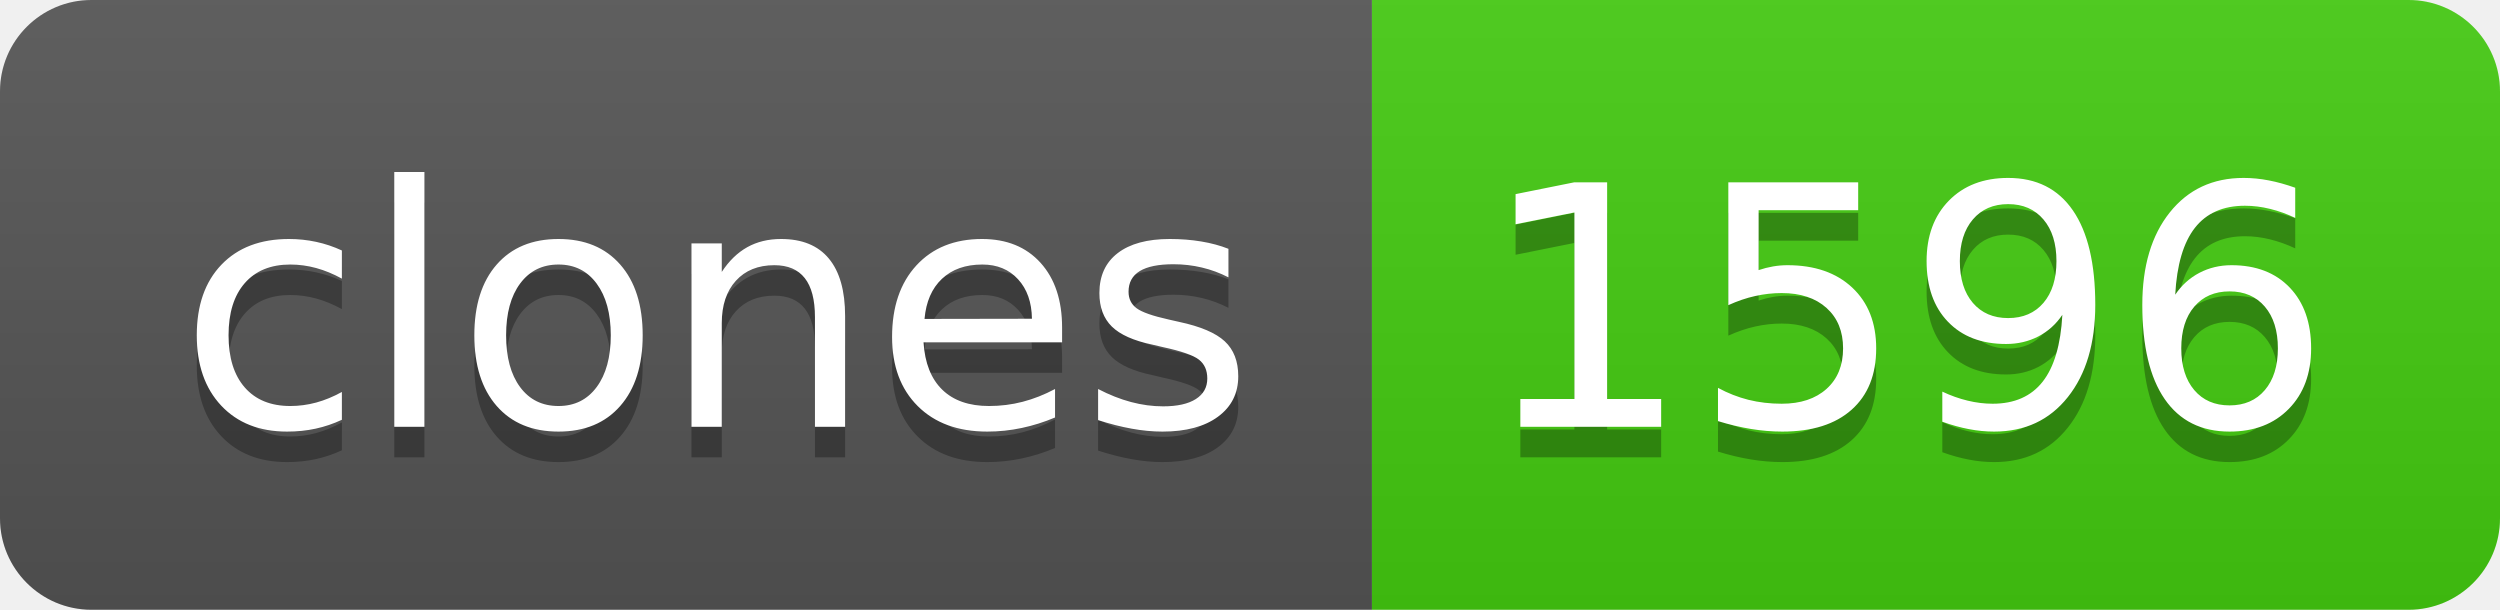
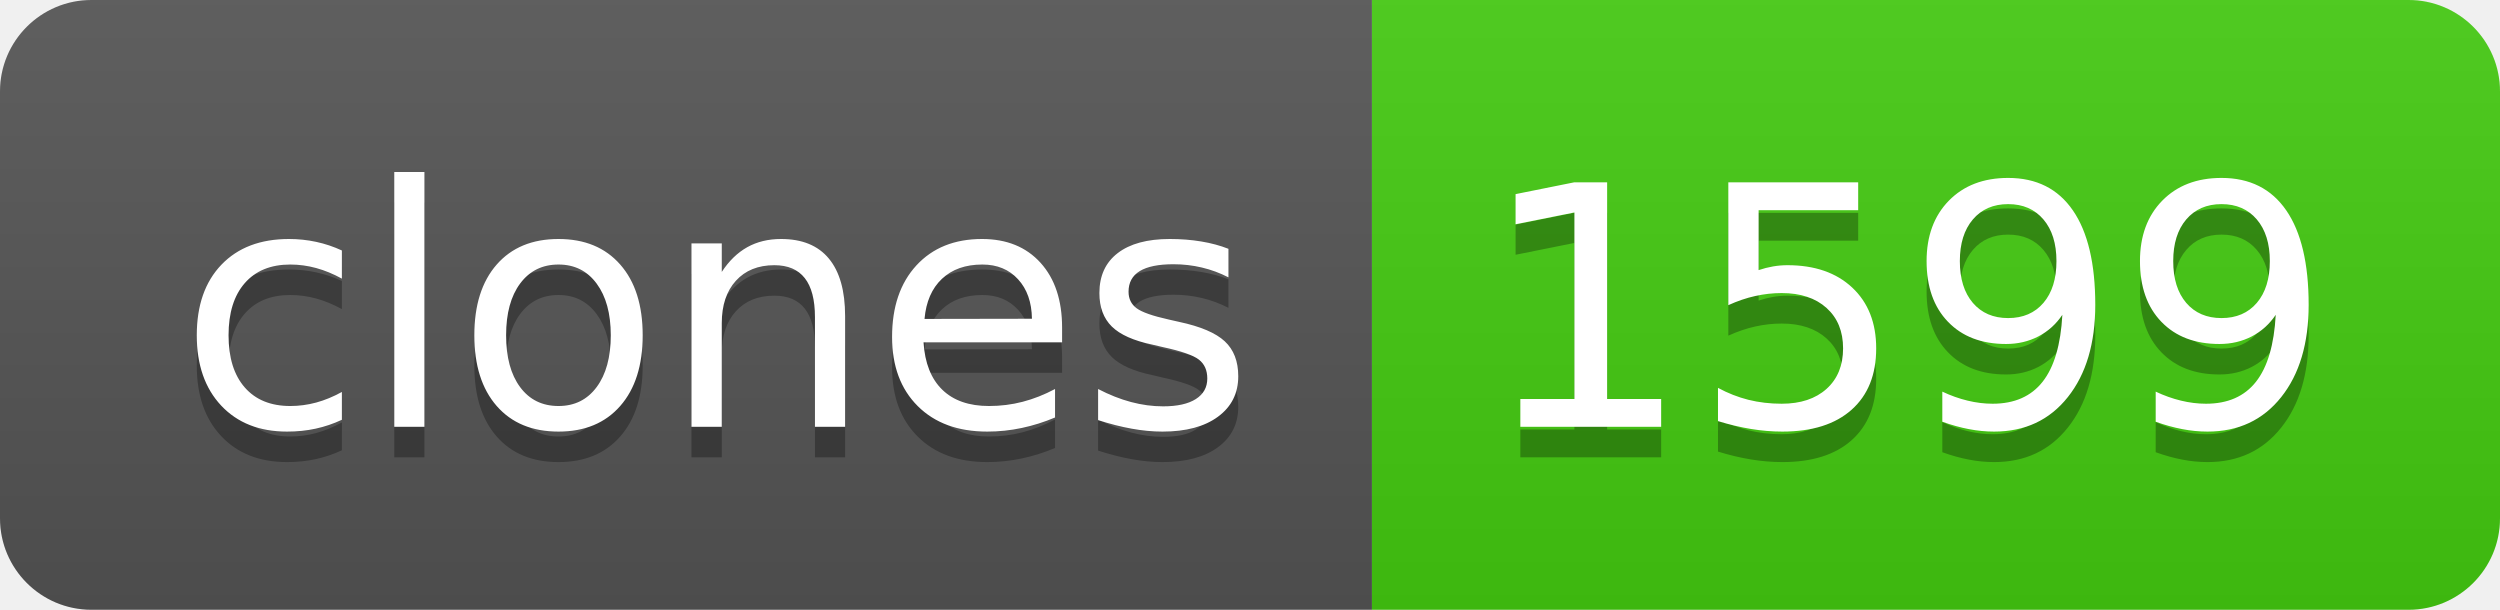
- <svg xmlns="http://www.w3.org/2000/svg" width="82" height="20" role="img" aria-label="clones: 1596">
+ <svg xmlns="http://www.w3.org/2000/svg" width="82" height="20" role="img" aria-label="clones: 1599">
  <linearGradient id="s" x2="0" y2="100%">
    <stop offset="0" stop-color="#bbb" stop-opacity=".1" />
    <stop offset="1" stop-opacity=".1" />
  </linearGradient>
  <clipPath id="r">
    <rect width="82" height="20" rx="3" fill="#fff" />
  </clipPath>
  <g clip-path="url(#r)">
    <rect width="45" height="20" fill="#555" />
    <rect x="45" width="37" height="20" fill="#4c1" />
    <rect width="82" height="20" fill="url(#s)" />
  </g>
  <g fill="#fff" text-anchor="middle" font-family="Verdana,Geneva,DejaVu Sans,sans-serif" text-rendering="geometricPrecision" font-size="110">
    <text aria-hidden="true" x="235" y="150" fill="#010101" fill-opacity=".3" transform="scale(.1)" textLength="350">clones</text>
    <text x="235" y="140" transform="scale(.1)" fill="#fff" textLength="350">clones</text>
-     <text aria-hidden="true" x="625" y="150" fill="#010101" fill-opacity=".3" transform="scale(.1)" textLength="270">1596</text>
-     <text x="625" y="140" transform="scale(.1)" fill="#fff" textLength="270">1596</text>
+     <text aria-hidden="true" x="625" y="150" fill="#010101" fill-opacity=".3" transform="scale(.1)" textLength="270">1599</text>
+     <text x="625" y="140" transform="scale(.1)" fill="#fff" textLength="270">1599</text>
  </g>
</svg>
